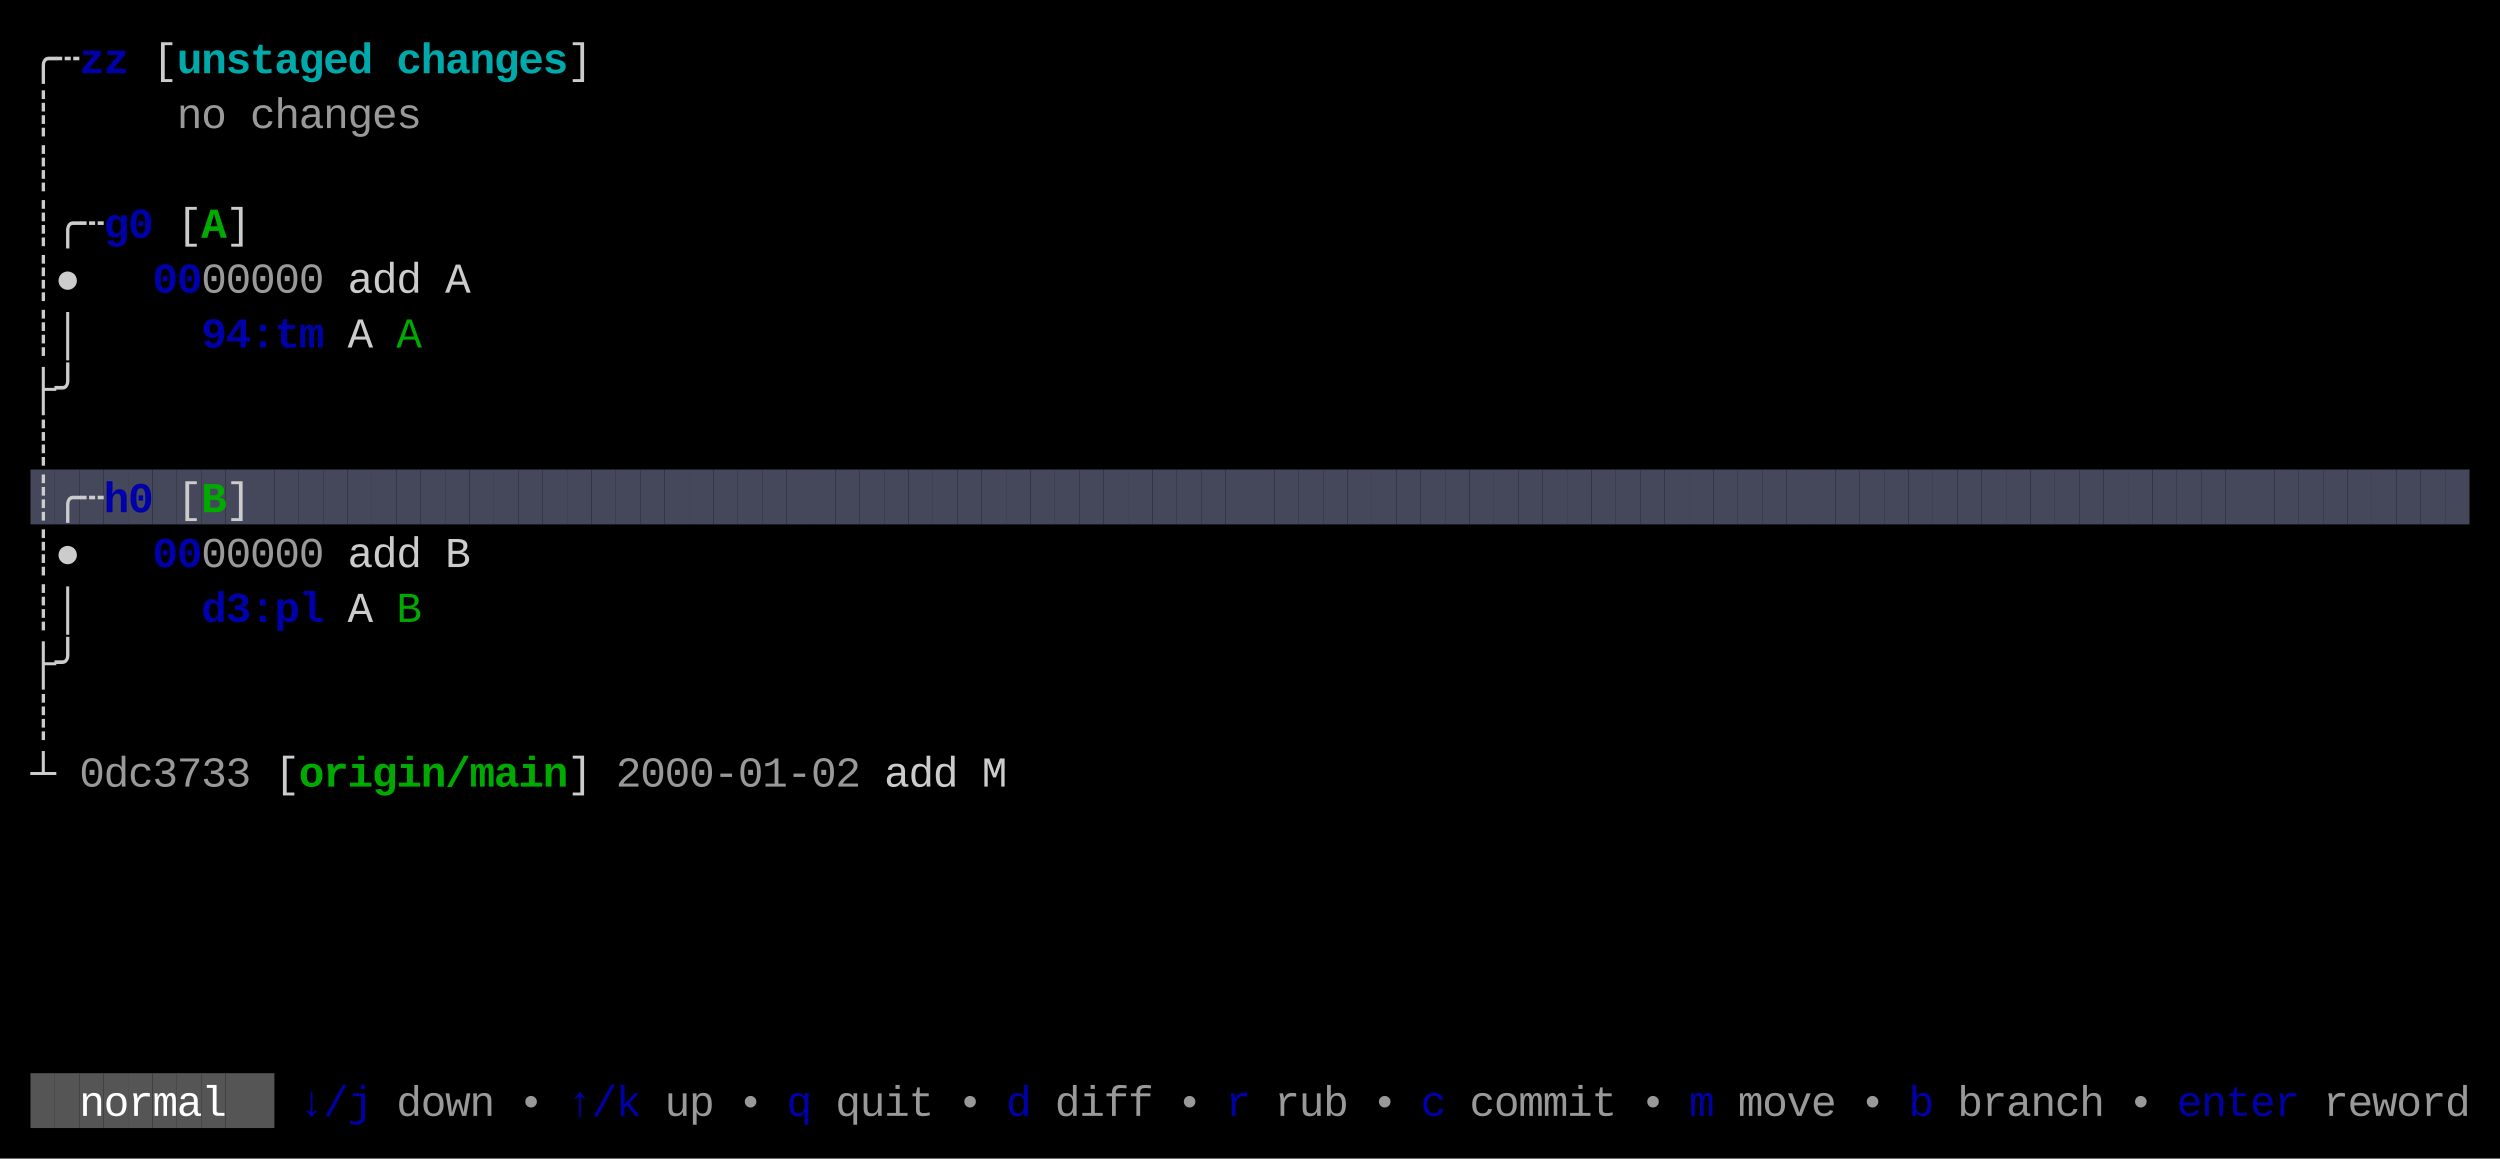
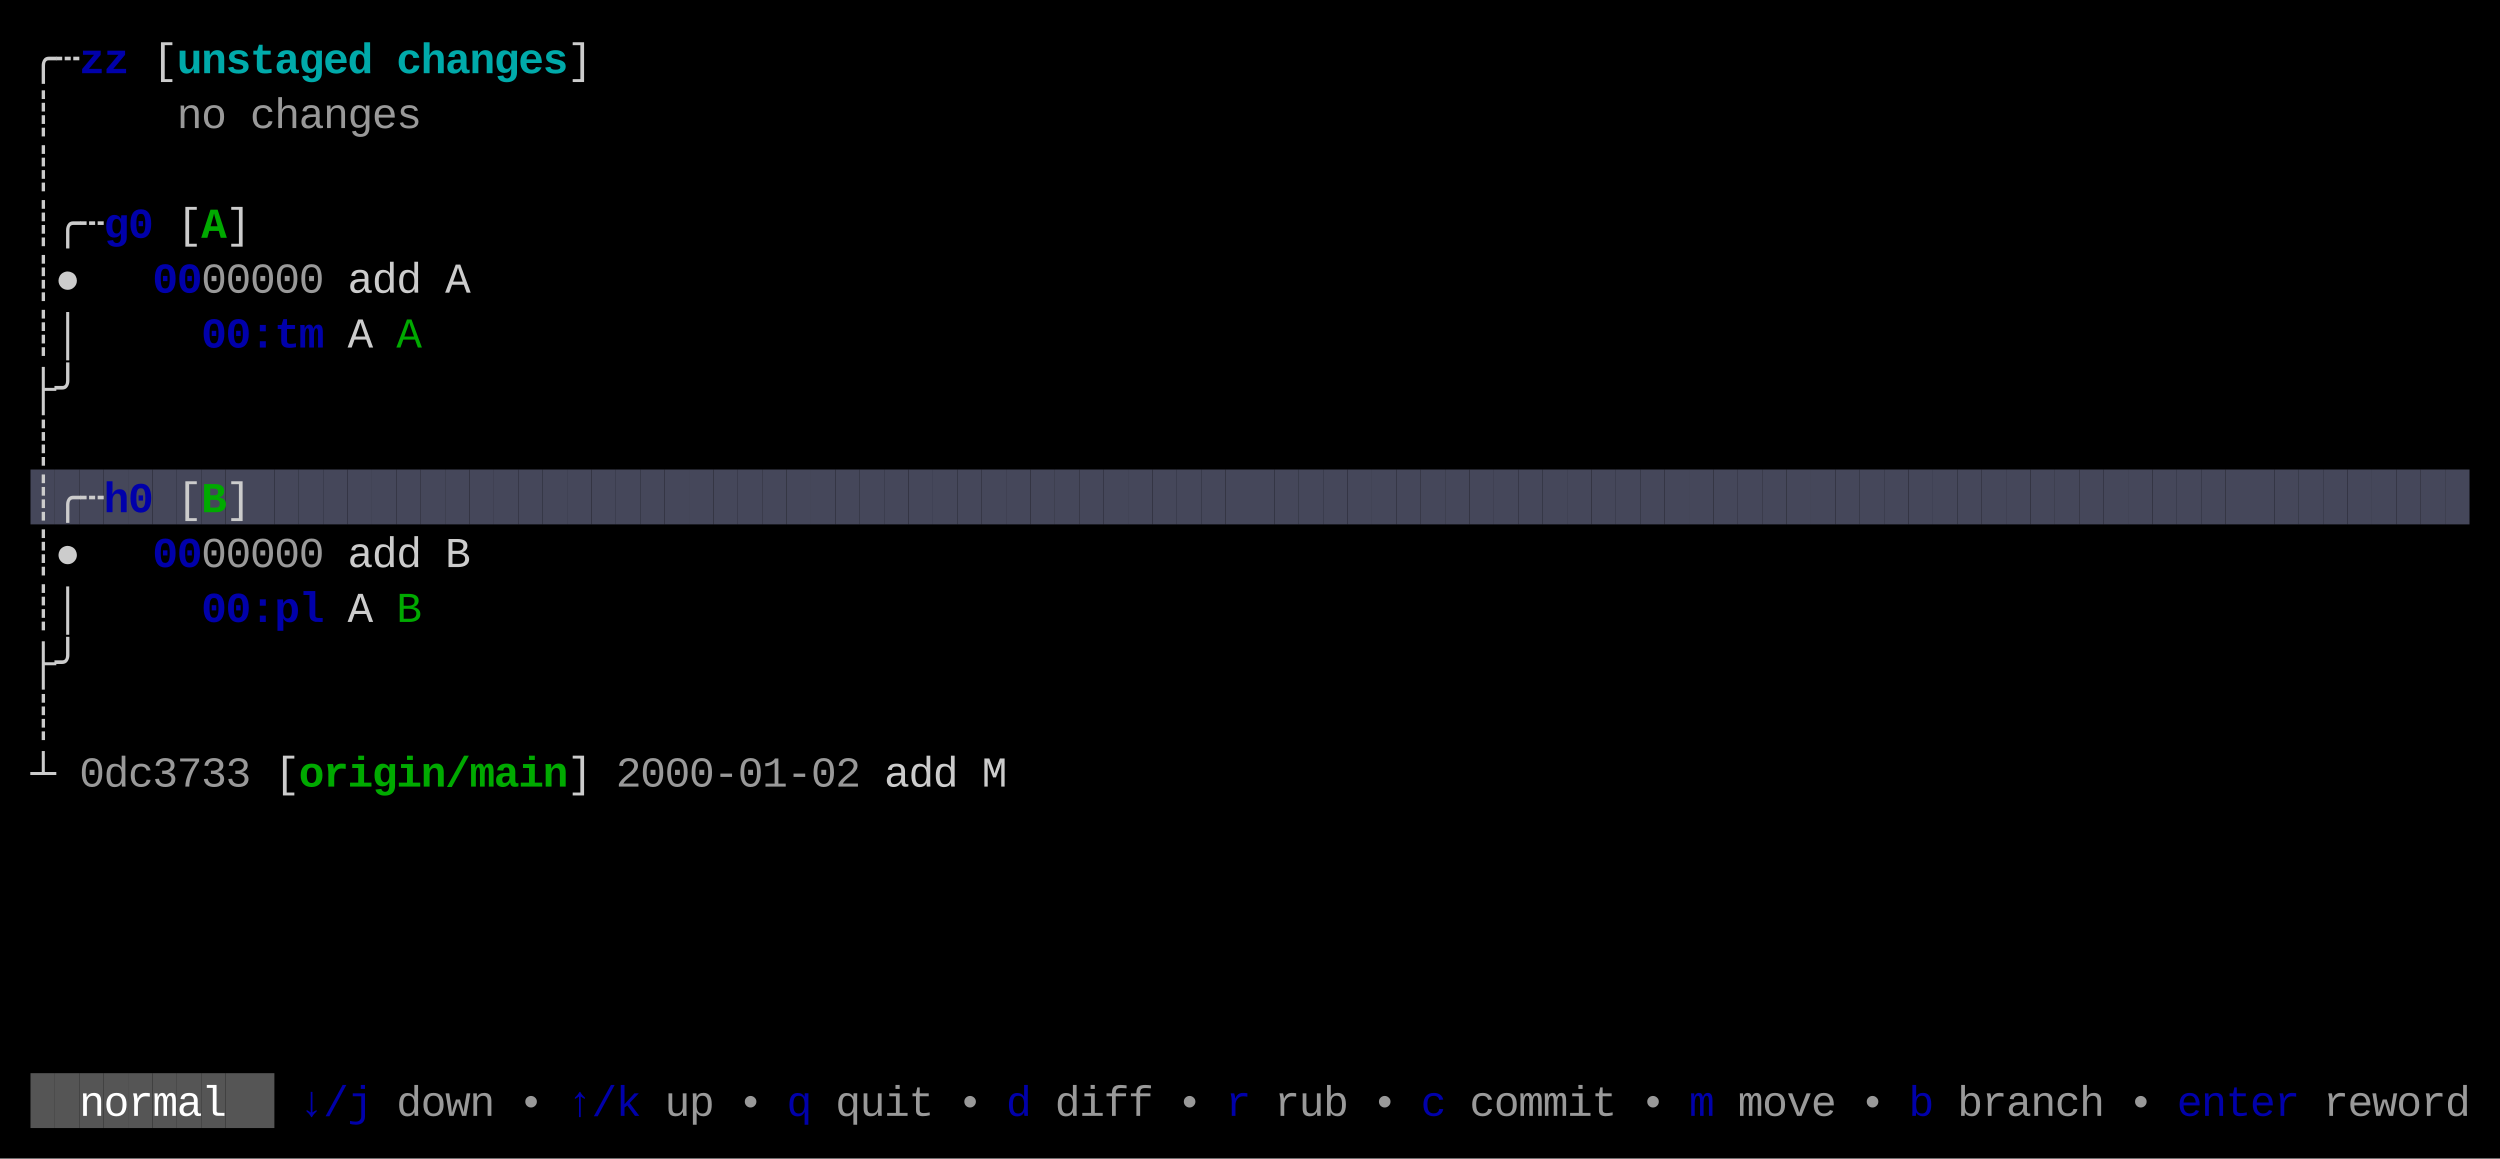
<svg xmlns="http://www.w3.org/2000/svg" width="820" height="380" viewBox="0 0 820 380">
  <rect x="0" y="0" width="820" height="380" fill="#000000" />
  <rect x="10" y="154" width="8" height="18" fill="#45475A" />
  <rect x="18" y="154" width="8" height="18" fill="#45475A" />
  <rect x="26" y="154" width="8" height="18" fill="#45475A" />
  <rect x="34" y="154" width="8" height="18" fill="#45475A" />
  <rect x="42" y="154" width="8" height="18" fill="#45475A" />
  <rect x="50" y="154" width="8" height="18" fill="#45475A" />
  <rect x="58" y="154" width="8" height="18" fill="#45475A" />
  <rect x="66" y="154" width="8" height="18" fill="#45475A" />
  <rect x="74" y="154" width="8" height="18" fill="#45475A" />
  <rect x="82" y="154" width="8" height="18" fill="#45475A" />
  <rect x="90" y="154" width="8" height="18" fill="#45475A" />
  <rect x="98" y="154" width="8" height="18" fill="#45475A" />
  <rect x="106" y="154" width="8" height="18" fill="#45475A" />
  <rect x="114" y="154" width="8" height="18" fill="#45475A" />
  <rect x="122" y="154" width="8" height="18" fill="#45475A" />
  <rect x="130" y="154" width="8" height="18" fill="#45475A" />
  <rect x="138" y="154" width="8" height="18" fill="#45475A" />
  <rect x="146" y="154" width="8" height="18" fill="#45475A" />
  <rect x="154" y="154" width="8" height="18" fill="#45475A" />
  <rect x="162" y="154" width="8" height="18" fill="#45475A" />
  <rect x="170" y="154" width="8" height="18" fill="#45475A" />
  <rect x="178" y="154" width="8" height="18" fill="#45475A" />
  <rect x="186" y="154" width="8" height="18" fill="#45475A" />
  <rect x="194" y="154" width="8" height="18" fill="#45475A" />
  <rect x="202" y="154" width="8" height="18" fill="#45475A" />
  <rect x="210" y="154" width="8" height="18" fill="#45475A" />
  <rect x="218" y="154" width="8" height="18" fill="#45475A" />
  <rect x="226" y="154" width="8" height="18" fill="#45475A" />
  <rect x="234" y="154" width="8" height="18" fill="#45475A" />
  <rect x="242" y="154" width="8" height="18" fill="#45475A" />
  <rect x="250" y="154" width="8" height="18" fill="#45475A" />
  <rect x="258" y="154" width="8" height="18" fill="#45475A" />
  <rect x="266" y="154" width="8" height="18" fill="#45475A" />
  <rect x="274" y="154" width="8" height="18" fill="#45475A" />
  <rect x="282" y="154" width="8" height="18" fill="#45475A" />
  <rect x="290" y="154" width="8" height="18" fill="#45475A" />
  <rect x="298" y="154" width="8" height="18" fill="#45475A" />
  <rect x="306" y="154" width="8" height="18" fill="#45475A" />
  <rect x="314" y="154" width="8" height="18" fill="#45475A" />
  <rect x="322" y="154" width="8" height="18" fill="#45475A" />
  <rect x="330" y="154" width="8" height="18" fill="#45475A" />
  <rect x="338" y="154" width="8" height="18" fill="#45475A" />
  <rect x="346" y="154" width="8" height="18" fill="#45475A" />
  <rect x="354" y="154" width="8" height="18" fill="#45475A" />
  <rect x="362" y="154" width="8" height="18" fill="#45475A" />
  <rect x="370" y="154" width="8" height="18" fill="#45475A" />
  <rect x="378" y="154" width="8" height="18" fill="#45475A" />
  <rect x="386" y="154" width="8" height="18" fill="#45475A" />
  <rect x="394" y="154" width="8" height="18" fill="#45475A" />
  <rect x="402" y="154" width="8" height="18" fill="#45475A" />
  <rect x="410" y="154" width="8" height="18" fill="#45475A" />
  <rect x="418" y="154" width="8" height="18" fill="#45475A" />
  <rect x="426" y="154" width="8" height="18" fill="#45475A" />
  <rect x="434" y="154" width="8" height="18" fill="#45475A" />
  <rect x="442" y="154" width="8" height="18" fill="#45475A" />
  <rect x="450" y="154" width="8" height="18" fill="#45475A" />
  <rect x="458" y="154" width="8" height="18" fill="#45475A" />
  <rect x="466" y="154" width="8" height="18" fill="#45475A" />
  <rect x="474" y="154" width="8" height="18" fill="#45475A" />
  <rect x="482" y="154" width="8" height="18" fill="#45475A" />
  <rect x="490" y="154" width="8" height="18" fill="#45475A" />
  <rect x="498" y="154" width="8" height="18" fill="#45475A" />
  <rect x="506" y="154" width="8" height="18" fill="#45475A" />
  <rect x="514" y="154" width="8" height="18" fill="#45475A" />
  <rect x="522" y="154" width="8" height="18" fill="#45475A" />
  <rect x="530" y="154" width="8" height="18" fill="#45475A" />
  <rect x="538" y="154" width="8" height="18" fill="#45475A" />
  <rect x="546" y="154" width="8" height="18" fill="#45475A" />
  <rect x="554" y="154" width="8" height="18" fill="#45475A" />
  <rect x="562" y="154" width="8" height="18" fill="#45475A" />
  <rect x="570" y="154" width="8" height="18" fill="#45475A" />
  <rect x="578" y="154" width="8" height="18" fill="#45475A" />
  <rect x="586" y="154" width="8" height="18" fill="#45475A" />
  <rect x="594" y="154" width="8" height="18" fill="#45475A" />
  <rect x="602" y="154" width="8" height="18" fill="#45475A" />
  <rect x="610" y="154" width="8" height="18" fill="#45475A" />
  <rect x="618" y="154" width="8" height="18" fill="#45475A" />
  <rect x="626" y="154" width="8" height="18" fill="#45475A" />
  <rect x="634" y="154" width="8" height="18" fill="#45475A" />
  <rect x="642" y="154" width="8" height="18" fill="#45475A" />
  <rect x="650" y="154" width="8" height="18" fill="#45475A" />
  <rect x="658" y="154" width="8" height="18" fill="#45475A" />
  <rect x="666" y="154" width="8" height="18" fill="#45475A" />
  <rect x="674" y="154" width="8" height="18" fill="#45475A" />
  <rect x="682" y="154" width="8" height="18" fill="#45475A" />
  <rect x="690" y="154" width="8" height="18" fill="#45475A" />
  <rect x="698" y="154" width="8" height="18" fill="#45475A" />
  <rect x="706" y="154" width="8" height="18" fill="#45475A" />
  <rect x="714" y="154" width="8" height="18" fill="#45475A" />
  <rect x="722" y="154" width="8" height="18" fill="#45475A" />
  <rect x="730" y="154" width="8" height="18" fill="#45475A" />
  <rect x="738" y="154" width="8" height="18" fill="#45475A" />
  <rect x="746" y="154" width="8" height="18" fill="#45475A" />
  <rect x="754" y="154" width="8" height="18" fill="#45475A" />
  <rect x="762" y="154" width="8" height="18" fill="#45475A" />
  <rect x="770" y="154" width="8" height="18" fill="#45475A" />
  <rect x="778" y="154" width="8" height="18" fill="#45475A" />
  <rect x="786" y="154" width="8" height="18" fill="#45475A" />
  <rect x="794" y="154" width="8" height="18" fill="#45475A" />
  <rect x="802" y="154" width="8" height="18" fill="#45475A" />
  <rect x="10" y="352" width="8" height="18" fill="#555555" />
  <rect x="18" y="352" width="8" height="18" fill="#555555" />
  <rect x="26" y="352" width="8" height="18" fill="#555555" />
  <rect x="34" y="352" width="8" height="18" fill="#555555" />
  <rect x="42" y="352" width="8" height="18" fill="#555555" />
  <rect x="50" y="352" width="8" height="18" fill="#555555" />
  <rect x="58" y="352" width="8" height="18" fill="#555555" />
  <rect x="66" y="352" width="8" height="18" fill="#555555" />
  <rect x="74" y="352" width="8" height="18" fill="#555555" />
  <rect x="82" y="352" width="8" height="18" fill="#555555" />
  <text x="10" y="24" style="fill:#CCCCCC;" font-family="Menlo, Monaco, 'Courier New', monospace" font-size="14" xml:space="preserve">╭</text>
  <text x="18" y="24" style="fill:#CCCCCC;" font-family="Menlo, Monaco, 'Courier New', monospace" font-size="14" xml:space="preserve">┄</text>
  <text x="26" y="24" style="fill:#0000AA;font-weight:bold;" font-family="Menlo, Monaco, 'Courier New', monospace" font-size="14" xml:space="preserve">z</text>
  <text x="34" y="24" style="fill:#0000AA;font-weight:bold;" font-family="Menlo, Monaco, 'Courier New', monospace" font-size="14" xml:space="preserve">z</text>
  <text x="50" y="24" style="fill:#CCCCCC;" font-family="Menlo, Monaco, 'Courier New', monospace" font-size="14" xml:space="preserve">[</text>
  <text x="58" y="24" style="fill:#00AAAA;font-weight:bold;" font-family="Menlo, Monaco, 'Courier New', monospace" font-size="14" xml:space="preserve">u</text>
  <text x="66" y="24" style="fill:#00AAAA;font-weight:bold;" font-family="Menlo, Monaco, 'Courier New', monospace" font-size="14" xml:space="preserve">n</text>
  <text x="74" y="24" style="fill:#00AAAA;font-weight:bold;" font-family="Menlo, Monaco, 'Courier New', monospace" font-size="14" xml:space="preserve">s</text>
  <text x="82" y="24" style="fill:#00AAAA;font-weight:bold;" font-family="Menlo, Monaco, 'Courier New', monospace" font-size="14" xml:space="preserve">t</text>
  <text x="90" y="24" style="fill:#00AAAA;font-weight:bold;" font-family="Menlo, Monaco, 'Courier New', monospace" font-size="14" xml:space="preserve">a</text>
  <text x="98" y="24" style="fill:#00AAAA;font-weight:bold;" font-family="Menlo, Monaco, 'Courier New', monospace" font-size="14" xml:space="preserve">g</text>
  <text x="106" y="24" style="fill:#00AAAA;font-weight:bold;" font-family="Menlo, Monaco, 'Courier New', monospace" font-size="14" xml:space="preserve">e</text>
  <text x="114" y="24" style="fill:#00AAAA;font-weight:bold;" font-family="Menlo, Monaco, 'Courier New', monospace" font-size="14" xml:space="preserve">d</text>
  <text x="130" y="24" style="fill:#00AAAA;font-weight:bold;" font-family="Menlo, Monaco, 'Courier New', monospace" font-size="14" xml:space="preserve">c</text>
  <text x="138" y="24" style="fill:#00AAAA;font-weight:bold;" font-family="Menlo, Monaco, 'Courier New', monospace" font-size="14" xml:space="preserve">h</text>
  <text x="146" y="24" style="fill:#00AAAA;font-weight:bold;" font-family="Menlo, Monaco, 'Courier New', monospace" font-size="14" xml:space="preserve">a</text>
  <text x="154" y="24" style="fill:#00AAAA;font-weight:bold;" font-family="Menlo, Monaco, 'Courier New', monospace" font-size="14" xml:space="preserve">n</text>
  <text x="162" y="24" style="fill:#00AAAA;font-weight:bold;" font-family="Menlo, Monaco, 'Courier New', monospace" font-size="14" xml:space="preserve">g</text>
  <text x="170" y="24" style="fill:#00AAAA;font-weight:bold;" font-family="Menlo, Monaco, 'Courier New', monospace" font-size="14" xml:space="preserve">e</text>
  <text x="178" y="24" style="fill:#00AAAA;font-weight:bold;" font-family="Menlo, Monaco, 'Courier New', monospace" font-size="14" xml:space="preserve">s</text>
  <text x="186" y="24" style="fill:#CCCCCC;" font-family="Menlo, Monaco, 'Courier New', monospace" font-size="14" xml:space="preserve">]</text>
  <text x="10" y="42" style="fill:#CCCCCC;" font-family="Menlo, Monaco, 'Courier New', monospace" font-size="14" xml:space="preserve">┊</text>
  <text x="58" y="42" style="fill:#CCCCCC;opacity:0.75;" font-family="Menlo, Monaco, 'Courier New', monospace" font-size="14" xml:space="preserve">n</text>
  <text x="66" y="42" style="fill:#CCCCCC;opacity:0.75;" font-family="Menlo, Monaco, 'Courier New', monospace" font-size="14" xml:space="preserve">o</text>
  <text x="82" y="42" style="fill:#CCCCCC;opacity:0.75;" font-family="Menlo, Monaco, 'Courier New', monospace" font-size="14" xml:space="preserve">c</text>
  <text x="90" y="42" style="fill:#CCCCCC;opacity:0.75;" font-family="Menlo, Monaco, 'Courier New', monospace" font-size="14" xml:space="preserve">h</text>
  <text x="98" y="42" style="fill:#CCCCCC;opacity:0.75;" font-family="Menlo, Monaco, 'Courier New', monospace" font-size="14" xml:space="preserve">a</text>
  <text x="106" y="42" style="fill:#CCCCCC;opacity:0.75;" font-family="Menlo, Monaco, 'Courier New', monospace" font-size="14" xml:space="preserve">n</text>
  <text x="114" y="42" style="fill:#CCCCCC;opacity:0.75;" font-family="Menlo, Monaco, 'Courier New', monospace" font-size="14" xml:space="preserve">g</text>
  <text x="122" y="42" style="fill:#CCCCCC;opacity:0.75;" font-family="Menlo, Monaco, 'Courier New', monospace" font-size="14" xml:space="preserve">e</text>
  <text x="130" y="42" style="fill:#CCCCCC;opacity:0.75;" font-family="Menlo, Monaco, 'Courier New', monospace" font-size="14" xml:space="preserve">s</text>
  <text x="10" y="60" style="fill:#CCCCCC;" font-family="Menlo, Monaco, 'Courier New', monospace" font-size="14" xml:space="preserve">┊</text>
  <text x="10" y="78" style="fill:#CCCCCC;" font-family="Menlo, Monaco, 'Courier New', monospace" font-size="14" xml:space="preserve">┊</text>
  <text x="18" y="78" style="fill:#CCCCCC;" font-family="Menlo, Monaco, 'Courier New', monospace" font-size="14" xml:space="preserve">╭</text>
  <text x="26" y="78" style="fill:#CCCCCC;" font-family="Menlo, Monaco, 'Courier New', monospace" font-size="14" xml:space="preserve">┄</text>
  <text x="34" y="78" style="fill:#0000AA;font-weight:bold;" font-family="Menlo, Monaco, 'Courier New', monospace" font-size="14" xml:space="preserve">g</text>
  <text x="42" y="78" style="fill:#0000AA;font-weight:bold;" font-family="Menlo, Monaco, 'Courier New', monospace" font-size="14" xml:space="preserve">0</text>
  <text x="58" y="78" style="fill:#CCCCCC;" font-family="Menlo, Monaco, 'Courier New', monospace" font-size="14" xml:space="preserve">[</text>
  <text x="66" y="78" style="fill:#00AA00;font-weight:bold;" font-family="Menlo, Monaco, 'Courier New', monospace" font-size="14" xml:space="preserve">A</text>
  <text x="74" y="78" style="fill:#CCCCCC;" font-family="Menlo, Monaco, 'Courier New', monospace" font-size="14" xml:space="preserve">]</text>
  <text x="10" y="96" style="fill:#CCCCCC;" font-family="Menlo, Monaco, 'Courier New', monospace" font-size="14" xml:space="preserve">┊</text>
  <text x="18" y="96" style="fill:#CCCCCC;" font-family="Menlo, Monaco, 'Courier New', monospace" font-size="14" xml:space="preserve">●</text>
  <text x="50" y="96" style="fill:#0000AA;font-weight:bold;" font-family="Menlo, Monaco, 'Courier New', monospace" font-size="14" xml:space="preserve">0</text>
  <text x="58" y="96" style="fill:#0000AA;font-weight:bold;" font-family="Menlo, Monaco, 'Courier New', monospace" font-size="14" xml:space="preserve">0</text>
  <text x="66" y="96" style="fill:#CCCCCC;opacity:0.75;" font-family="Menlo, Monaco, 'Courier New', monospace" font-size="14" xml:space="preserve">0</text>
  <text x="74" y="96" style="fill:#CCCCCC;opacity:0.75;" font-family="Menlo, Monaco, 'Courier New', monospace" font-size="14" xml:space="preserve">0</text>
  <text x="82" y="96" style="fill:#CCCCCC;opacity:0.75;" font-family="Menlo, Monaco, 'Courier New', monospace" font-size="14" xml:space="preserve">0</text>
  <text x="90" y="96" style="fill:#CCCCCC;opacity:0.75;" font-family="Menlo, Monaco, 'Courier New', monospace" font-size="14" xml:space="preserve">0</text>
  <text x="98" y="96" style="fill:#CCCCCC;opacity:0.75;" font-family="Menlo, Monaco, 'Courier New', monospace" font-size="14" xml:space="preserve">0</text>
  <text x="114" y="96" style="fill:#CCCCCC;" font-family="Menlo, Monaco, 'Courier New', monospace" font-size="14" xml:space="preserve">a</text>
  <text x="122" y="96" style="fill:#CCCCCC;" font-family="Menlo, Monaco, 'Courier New', monospace" font-size="14" xml:space="preserve">d</text>
  <text x="130" y="96" style="fill:#CCCCCC;" font-family="Menlo, Monaco, 'Courier New', monospace" font-size="14" xml:space="preserve">d</text>
  <text x="146" y="96" style="fill:#CCCCCC;" font-family="Menlo, Monaco, 'Courier New', monospace" font-size="14" xml:space="preserve">A</text>
  <text x="10" y="114" style="fill:#CCCCCC;" font-family="Menlo, Monaco, 'Courier New', monospace" font-size="14" xml:space="preserve">┊</text>
  <text x="18" y="114" style="fill:#CCCCCC;" font-family="Menlo, Monaco, 'Courier New', monospace" font-size="14" xml:space="preserve">│</text>
-   <text x="66" y="114" style="fill:#0000AA;font-weight:bold;" font-family="Menlo, Monaco, 'Courier New', monospace" font-size="14" xml:space="preserve">9</text>
-   <text x="74" y="114" style="fill:#0000AA;font-weight:bold;" font-family="Menlo, Monaco, 'Courier New', monospace" font-size="14" xml:space="preserve">4</text>
+   <text x="66" y="114" style="fill:#0000AA;font-weight:bold;" font-family="Menlo, Monaco, 'Courier New', monospace" font-size="14" xml:space="preserve">0</text>
+   <text x="74" y="114" style="fill:#0000AA;font-weight:bold;" font-family="Menlo, Monaco, 'Courier New', monospace" font-size="14" xml:space="preserve">0</text>
  <text x="82" y="114" style="fill:#0000AA;font-weight:bold;" font-family="Menlo, Monaco, 'Courier New', monospace" font-size="14" xml:space="preserve">:</text>
  <text x="90" y="114" style="fill:#0000AA;font-weight:bold;" font-family="Menlo, Monaco, 'Courier New', monospace" font-size="14" xml:space="preserve">t</text>
  <text x="98" y="114" style="fill:#0000AA;font-weight:bold;" font-family="Menlo, Monaco, 'Courier New', monospace" font-size="14" xml:space="preserve">m</text>
  <text x="114" y="114" style="fill:#CCCCCC;" font-family="Menlo, Monaco, 'Courier New', monospace" font-size="14" xml:space="preserve">A</text>
  <text x="130" y="114" style="fill:#00AA00;" font-family="Menlo, Monaco, 'Courier New', monospace" font-size="14" xml:space="preserve">A</text>
  <text x="10" y="132" style="fill:#CCCCCC;" font-family="Menlo, Monaco, 'Courier New', monospace" font-size="14" xml:space="preserve">├</text>
  <text x="18" y="132" style="fill:#CCCCCC;" font-family="Menlo, Monaco, 'Courier New', monospace" font-size="14" xml:space="preserve">╯</text>
  <text x="10" y="150" style="fill:#CCCCCC;" font-family="Menlo, Monaco, 'Courier New', monospace" font-size="14" xml:space="preserve">┊</text>
  <text x="10" y="168" style="fill:#CCCCCC;" font-family="Menlo, Monaco, 'Courier New', monospace" font-size="14" xml:space="preserve">┊</text>
  <text x="18" y="168" style="fill:#CCCCCC;" font-family="Menlo, Monaco, 'Courier New', monospace" font-size="14" xml:space="preserve">╭</text>
  <text x="26" y="168" style="fill:#CCCCCC;" font-family="Menlo, Monaco, 'Courier New', monospace" font-size="14" xml:space="preserve">┄</text>
  <text x="34" y="168" style="fill:#0000AA;font-weight:bold;" font-family="Menlo, Monaco, 'Courier New', monospace" font-size="14" xml:space="preserve">h</text>
  <text x="42" y="168" style="fill:#0000AA;font-weight:bold;" font-family="Menlo, Monaco, 'Courier New', monospace" font-size="14" xml:space="preserve">0</text>
  <text x="58" y="168" style="fill:#CCCCCC;" font-family="Menlo, Monaco, 'Courier New', monospace" font-size="14" xml:space="preserve">[</text>
  <text x="66" y="168" style="fill:#00AA00;font-weight:bold;" font-family="Menlo, Monaco, 'Courier New', monospace" font-size="14" xml:space="preserve">B</text>
  <text x="74" y="168" style="fill:#CCCCCC;" font-family="Menlo, Monaco, 'Courier New', monospace" font-size="14" xml:space="preserve">]</text>
  <text x="10" y="186" style="fill:#CCCCCC;" font-family="Menlo, Monaco, 'Courier New', monospace" font-size="14" xml:space="preserve">┊</text>
  <text x="18" y="186" style="fill:#CCCCCC;" font-family="Menlo, Monaco, 'Courier New', monospace" font-size="14" xml:space="preserve">●</text>
  <text x="50" y="186" style="fill:#0000AA;font-weight:bold;" font-family="Menlo, Monaco, 'Courier New', monospace" font-size="14" xml:space="preserve">0</text>
  <text x="58" y="186" style="fill:#0000AA;font-weight:bold;" font-family="Menlo, Monaco, 'Courier New', monospace" font-size="14" xml:space="preserve">0</text>
  <text x="66" y="186" style="fill:#CCCCCC;opacity:0.75;" font-family="Menlo, Monaco, 'Courier New', monospace" font-size="14" xml:space="preserve">0</text>
  <text x="74" y="186" style="fill:#CCCCCC;opacity:0.75;" font-family="Menlo, Monaco, 'Courier New', monospace" font-size="14" xml:space="preserve">0</text>
  <text x="82" y="186" style="fill:#CCCCCC;opacity:0.75;" font-family="Menlo, Monaco, 'Courier New', monospace" font-size="14" xml:space="preserve">0</text>
  <text x="90" y="186" style="fill:#CCCCCC;opacity:0.75;" font-family="Menlo, Monaco, 'Courier New', monospace" font-size="14" xml:space="preserve">0</text>
  <text x="98" y="186" style="fill:#CCCCCC;opacity:0.75;" font-family="Menlo, Monaco, 'Courier New', monospace" font-size="14" xml:space="preserve">0</text>
  <text x="114" y="186" style="fill:#CCCCCC;" font-family="Menlo, Monaco, 'Courier New', monospace" font-size="14" xml:space="preserve">a</text>
  <text x="122" y="186" style="fill:#CCCCCC;" font-family="Menlo, Monaco, 'Courier New', monospace" font-size="14" xml:space="preserve">d</text>
  <text x="130" y="186" style="fill:#CCCCCC;" font-family="Menlo, Monaco, 'Courier New', monospace" font-size="14" xml:space="preserve">d</text>
  <text x="146" y="186" style="fill:#CCCCCC;" font-family="Menlo, Monaco, 'Courier New', monospace" font-size="14" xml:space="preserve">B</text>
  <text x="10" y="204" style="fill:#CCCCCC;" font-family="Menlo, Monaco, 'Courier New', monospace" font-size="14" xml:space="preserve">┊</text>
  <text x="18" y="204" style="fill:#CCCCCC;" font-family="Menlo, Monaco, 'Courier New', monospace" font-size="14" xml:space="preserve">│</text>
-   <text x="66" y="204" style="fill:#0000AA;font-weight:bold;" font-family="Menlo, Monaco, 'Courier New', monospace" font-size="14" xml:space="preserve">d</text>
-   <text x="74" y="204" style="fill:#0000AA;font-weight:bold;" font-family="Menlo, Monaco, 'Courier New', monospace" font-size="14" xml:space="preserve">3</text>
+   <text x="66" y="204" style="fill:#0000AA;font-weight:bold;" font-family="Menlo, Monaco, 'Courier New', monospace" font-size="14" xml:space="preserve">0</text>
+   <text x="74" y="204" style="fill:#0000AA;font-weight:bold;" font-family="Menlo, Monaco, 'Courier New', monospace" font-size="14" xml:space="preserve">0</text>
  <text x="82" y="204" style="fill:#0000AA;font-weight:bold;" font-family="Menlo, Monaco, 'Courier New', monospace" font-size="14" xml:space="preserve">:</text>
  <text x="90" y="204" style="fill:#0000AA;font-weight:bold;" font-family="Menlo, Monaco, 'Courier New', monospace" font-size="14" xml:space="preserve">p</text>
  <text x="98" y="204" style="fill:#0000AA;font-weight:bold;" font-family="Menlo, Monaco, 'Courier New', monospace" font-size="14" xml:space="preserve">l</text>
  <text x="114" y="204" style="fill:#CCCCCC;" font-family="Menlo, Monaco, 'Courier New', monospace" font-size="14" xml:space="preserve">A</text>
  <text x="130" y="204" style="fill:#00AA00;" font-family="Menlo, Monaco, 'Courier New', monospace" font-size="14" xml:space="preserve">B</text>
  <text x="10" y="222" style="fill:#CCCCCC;" font-family="Menlo, Monaco, 'Courier New', monospace" font-size="14" xml:space="preserve">├</text>
  <text x="18" y="222" style="fill:#CCCCCC;" font-family="Menlo, Monaco, 'Courier New', monospace" font-size="14" xml:space="preserve">╯</text>
  <text x="10" y="240" style="fill:#CCCCCC;" font-family="Menlo, Monaco, 'Courier New', monospace" font-size="14" xml:space="preserve">┊</text>
  <text x="10" y="258" style="fill:#CCCCCC;" font-family="Menlo, Monaco, 'Courier New', monospace" font-size="14" xml:space="preserve">┴</text>
  <text x="26" y="258" style="fill:#CCCCCC;opacity:0.75;" font-family="Menlo, Monaco, 'Courier New', monospace" font-size="14" xml:space="preserve">0</text>
  <text x="34" y="258" style="fill:#CCCCCC;opacity:0.75;" font-family="Menlo, Monaco, 'Courier New', monospace" font-size="14" xml:space="preserve">d</text>
  <text x="42" y="258" style="fill:#CCCCCC;opacity:0.75;" font-family="Menlo, Monaco, 'Courier New', monospace" font-size="14" xml:space="preserve">c</text>
  <text x="50" y="258" style="fill:#CCCCCC;opacity:0.75;" font-family="Menlo, Monaco, 'Courier New', monospace" font-size="14" xml:space="preserve">3</text>
  <text x="58" y="258" style="fill:#CCCCCC;opacity:0.75;" font-family="Menlo, Monaco, 'Courier New', monospace" font-size="14" xml:space="preserve">7</text>
  <text x="66" y="258" style="fill:#CCCCCC;opacity:0.75;" font-family="Menlo, Monaco, 'Courier New', monospace" font-size="14" xml:space="preserve">3</text>
  <text x="74" y="258" style="fill:#CCCCCC;opacity:0.75;" font-family="Menlo, Monaco, 'Courier New', monospace" font-size="14" xml:space="preserve">3</text>
  <text x="90" y="258" style="fill:#CCCCCC;" font-family="Menlo, Monaco, 'Courier New', monospace" font-size="14" xml:space="preserve">[</text>
  <text x="98" y="258" style="fill:#00AA00;font-weight:bold;" font-family="Menlo, Monaco, 'Courier New', monospace" font-size="14" xml:space="preserve">o</text>
  <text x="106" y="258" style="fill:#00AA00;font-weight:bold;" font-family="Menlo, Monaco, 'Courier New', monospace" font-size="14" xml:space="preserve">r</text>
  <text x="114" y="258" style="fill:#00AA00;font-weight:bold;" font-family="Menlo, Monaco, 'Courier New', monospace" font-size="14" xml:space="preserve">i</text>
  <text x="122" y="258" style="fill:#00AA00;font-weight:bold;" font-family="Menlo, Monaco, 'Courier New', monospace" font-size="14" xml:space="preserve">g</text>
  <text x="130" y="258" style="fill:#00AA00;font-weight:bold;" font-family="Menlo, Monaco, 'Courier New', monospace" font-size="14" xml:space="preserve">i</text>
  <text x="138" y="258" style="fill:#00AA00;font-weight:bold;" font-family="Menlo, Monaco, 'Courier New', monospace" font-size="14" xml:space="preserve">n</text>
  <text x="146" y="258" style="fill:#00AA00;font-weight:bold;" font-family="Menlo, Monaco, 'Courier New', monospace" font-size="14" xml:space="preserve">/</text>
  <text x="154" y="258" style="fill:#00AA00;font-weight:bold;" font-family="Menlo, Monaco, 'Courier New', monospace" font-size="14" xml:space="preserve">m</text>
  <text x="162" y="258" style="fill:#00AA00;font-weight:bold;" font-family="Menlo, Monaco, 'Courier New', monospace" font-size="14" xml:space="preserve">a</text>
  <text x="170" y="258" style="fill:#00AA00;font-weight:bold;" font-family="Menlo, Monaco, 'Courier New', monospace" font-size="14" xml:space="preserve">i</text>
  <text x="178" y="258" style="fill:#00AA00;font-weight:bold;" font-family="Menlo, Monaco, 'Courier New', monospace" font-size="14" xml:space="preserve">n</text>
  <text x="186" y="258" style="fill:#CCCCCC;" font-family="Menlo, Monaco, 'Courier New', monospace" font-size="14" xml:space="preserve">]</text>
  <text x="202" y="258" style="fill:#CCCCCC;opacity:0.75;" font-family="Menlo, Monaco, 'Courier New', monospace" font-size="14" xml:space="preserve">2</text>
  <text x="210" y="258" style="fill:#CCCCCC;opacity:0.75;" font-family="Menlo, Monaco, 'Courier New', monospace" font-size="14" xml:space="preserve">0</text>
  <text x="218" y="258" style="fill:#CCCCCC;opacity:0.75;" font-family="Menlo, Monaco, 'Courier New', monospace" font-size="14" xml:space="preserve">0</text>
  <text x="226" y="258" style="fill:#CCCCCC;opacity:0.75;" font-family="Menlo, Monaco, 'Courier New', monospace" font-size="14" xml:space="preserve">0</text>
  <text x="234" y="258" style="fill:#CCCCCC;opacity:0.75;" font-family="Menlo, Monaco, 'Courier New', monospace" font-size="14" xml:space="preserve">-</text>
  <text x="242" y="258" style="fill:#CCCCCC;opacity:0.75;" font-family="Menlo, Monaco, 'Courier New', monospace" font-size="14" xml:space="preserve">0</text>
  <text x="250" y="258" style="fill:#CCCCCC;opacity:0.75;" font-family="Menlo, Monaco, 'Courier New', monospace" font-size="14" xml:space="preserve">1</text>
  <text x="258" y="258" style="fill:#CCCCCC;opacity:0.75;" font-family="Menlo, Monaco, 'Courier New', monospace" font-size="14" xml:space="preserve">-</text>
  <text x="266" y="258" style="fill:#CCCCCC;opacity:0.75;" font-family="Menlo, Monaco, 'Courier New', monospace" font-size="14" xml:space="preserve">0</text>
  <text x="274" y="258" style="fill:#CCCCCC;opacity:0.75;" font-family="Menlo, Monaco, 'Courier New', monospace" font-size="14" xml:space="preserve">2</text>
  <text x="290" y="258" style="fill:#CCCCCC;" font-family="Menlo, Monaco, 'Courier New', monospace" font-size="14" xml:space="preserve">a</text>
  <text x="298" y="258" style="fill:#CCCCCC;" font-family="Menlo, Monaco, 'Courier New', monospace" font-size="14" xml:space="preserve">d</text>
  <text x="306" y="258" style="fill:#CCCCCC;" font-family="Menlo, Monaco, 'Courier New', monospace" font-size="14" xml:space="preserve">d</text>
  <text x="322" y="258" style="fill:#CCCCCC;" font-family="Menlo, Monaco, 'Courier New', monospace" font-size="14" xml:space="preserve">M</text>
  <text x="26" y="366" style="fill:#FFFFFF;" font-family="Menlo, Monaco, 'Courier New', monospace" font-size="14" xml:space="preserve">n</text>
  <text x="34" y="366" style="fill:#FFFFFF;" font-family="Menlo, Monaco, 'Courier New', monospace" font-size="14" xml:space="preserve">o</text>
  <text x="42" y="366" style="fill:#FFFFFF;" font-family="Menlo, Monaco, 'Courier New', monospace" font-size="14" xml:space="preserve">r</text>
  <text x="50" y="366" style="fill:#FFFFFF;" font-family="Menlo, Monaco, 'Courier New', monospace" font-size="14" xml:space="preserve">m</text>
  <text x="58" y="366" style="fill:#FFFFFF;" font-family="Menlo, Monaco, 'Courier New', monospace" font-size="14" xml:space="preserve">a</text>
  <text x="66" y="366" style="fill:#FFFFFF;" font-family="Menlo, Monaco, 'Courier New', monospace" font-size="14" xml:space="preserve">l</text>
  <text x="98" y="366" style="fill:#0000AA;" font-family="Menlo, Monaco, 'Courier New', monospace" font-size="14" xml:space="preserve">↓</text>
  <text x="106" y="366" style="fill:#0000AA;" font-family="Menlo, Monaco, 'Courier New', monospace" font-size="14" xml:space="preserve">/</text>
  <text x="114" y="366" style="fill:#0000AA;" font-family="Menlo, Monaco, 'Courier New', monospace" font-size="14" xml:space="preserve">j</text>
  <text x="130" y="366" style="fill:#CCCCCC;opacity:0.75;" font-family="Menlo, Monaco, 'Courier New', monospace" font-size="14" xml:space="preserve">d</text>
  <text x="138" y="366" style="fill:#CCCCCC;opacity:0.75;" font-family="Menlo, Monaco, 'Courier New', monospace" font-size="14" xml:space="preserve">o</text>
  <text x="146" y="366" style="fill:#CCCCCC;opacity:0.75;" font-family="Menlo, Monaco, 'Courier New', monospace" font-size="14" xml:space="preserve">w</text>
  <text x="154" y="366" style="fill:#CCCCCC;opacity:0.75;" font-family="Menlo, Monaco, 'Courier New', monospace" font-size="14" xml:space="preserve">n</text>
  <text x="170" y="366" style="fill:#CCCCCC;opacity:0.75;" font-family="Menlo, Monaco, 'Courier New', monospace" font-size="14" xml:space="preserve">•</text>
  <text x="186" y="366" style="fill:#0000AA;" font-family="Menlo, Monaco, 'Courier New', monospace" font-size="14" xml:space="preserve">↑</text>
  <text x="194" y="366" style="fill:#0000AA;" font-family="Menlo, Monaco, 'Courier New', monospace" font-size="14" xml:space="preserve">/</text>
  <text x="202" y="366" style="fill:#0000AA;" font-family="Menlo, Monaco, 'Courier New', monospace" font-size="14" xml:space="preserve">k</text>
  <text x="218" y="366" style="fill:#CCCCCC;opacity:0.75;" font-family="Menlo, Monaco, 'Courier New', monospace" font-size="14" xml:space="preserve">u</text>
  <text x="226" y="366" style="fill:#CCCCCC;opacity:0.75;" font-family="Menlo, Monaco, 'Courier New', monospace" font-size="14" xml:space="preserve">p</text>
  <text x="242" y="366" style="fill:#CCCCCC;opacity:0.75;" font-family="Menlo, Monaco, 'Courier New', monospace" font-size="14" xml:space="preserve">•</text>
  <text x="258" y="366" style="fill:#0000AA;" font-family="Menlo, Monaco, 'Courier New', monospace" font-size="14" xml:space="preserve">q</text>
  <text x="274" y="366" style="fill:#CCCCCC;opacity:0.75;" font-family="Menlo, Monaco, 'Courier New', monospace" font-size="14" xml:space="preserve">q</text>
  <text x="282" y="366" style="fill:#CCCCCC;opacity:0.75;" font-family="Menlo, Monaco, 'Courier New', monospace" font-size="14" xml:space="preserve">u</text>
  <text x="290" y="366" style="fill:#CCCCCC;opacity:0.75;" font-family="Menlo, Monaco, 'Courier New', monospace" font-size="14" xml:space="preserve">i</text>
  <text x="298" y="366" style="fill:#CCCCCC;opacity:0.75;" font-family="Menlo, Monaco, 'Courier New', monospace" font-size="14" xml:space="preserve">t</text>
  <text x="314" y="366" style="fill:#CCCCCC;opacity:0.75;" font-family="Menlo, Monaco, 'Courier New', monospace" font-size="14" xml:space="preserve">•</text>
  <text x="330" y="366" style="fill:#0000AA;" font-family="Menlo, Monaco, 'Courier New', monospace" font-size="14" xml:space="preserve">d</text>
  <text x="346" y="366" style="fill:#CCCCCC;opacity:0.75;" font-family="Menlo, Monaco, 'Courier New', monospace" font-size="14" xml:space="preserve">d</text>
  <text x="354" y="366" style="fill:#CCCCCC;opacity:0.75;" font-family="Menlo, Monaco, 'Courier New', monospace" font-size="14" xml:space="preserve">i</text>
  <text x="362" y="366" style="fill:#CCCCCC;opacity:0.75;" font-family="Menlo, Monaco, 'Courier New', monospace" font-size="14" xml:space="preserve">f</text>
  <text x="370" y="366" style="fill:#CCCCCC;opacity:0.75;" font-family="Menlo, Monaco, 'Courier New', monospace" font-size="14" xml:space="preserve">f</text>
  <text x="386" y="366" style="fill:#CCCCCC;opacity:0.75;" font-family="Menlo, Monaco, 'Courier New', monospace" font-size="14" xml:space="preserve">•</text>
  <text x="402" y="366" style="fill:#0000AA;" font-family="Menlo, Monaco, 'Courier New', monospace" font-size="14" xml:space="preserve">r</text>
  <text x="418" y="366" style="fill:#CCCCCC;opacity:0.75;" font-family="Menlo, Monaco, 'Courier New', monospace" font-size="14" xml:space="preserve">r</text>
  <text x="426" y="366" style="fill:#CCCCCC;opacity:0.75;" font-family="Menlo, Monaco, 'Courier New', monospace" font-size="14" xml:space="preserve">u</text>
  <text x="434" y="366" style="fill:#CCCCCC;opacity:0.75;" font-family="Menlo, Monaco, 'Courier New', monospace" font-size="14" xml:space="preserve">b</text>
  <text x="450" y="366" style="fill:#CCCCCC;opacity:0.75;" font-family="Menlo, Monaco, 'Courier New', monospace" font-size="14" xml:space="preserve">•</text>
  <text x="466" y="366" style="fill:#0000AA;" font-family="Menlo, Monaco, 'Courier New', monospace" font-size="14" xml:space="preserve">c</text>
  <text x="482" y="366" style="fill:#CCCCCC;opacity:0.75;" font-family="Menlo, Monaco, 'Courier New', monospace" font-size="14" xml:space="preserve">c</text>
  <text x="490" y="366" style="fill:#CCCCCC;opacity:0.75;" font-family="Menlo, Monaco, 'Courier New', monospace" font-size="14" xml:space="preserve">o</text>
  <text x="498" y="366" style="fill:#CCCCCC;opacity:0.75;" font-family="Menlo, Monaco, 'Courier New', monospace" font-size="14" xml:space="preserve">m</text>
  <text x="506" y="366" style="fill:#CCCCCC;opacity:0.75;" font-family="Menlo, Monaco, 'Courier New', monospace" font-size="14" xml:space="preserve">m</text>
  <text x="514" y="366" style="fill:#CCCCCC;opacity:0.75;" font-family="Menlo, Monaco, 'Courier New', monospace" font-size="14" xml:space="preserve">i</text>
  <text x="522" y="366" style="fill:#CCCCCC;opacity:0.75;" font-family="Menlo, Monaco, 'Courier New', monospace" font-size="14" xml:space="preserve">t</text>
  <text x="538" y="366" style="fill:#CCCCCC;opacity:0.75;" font-family="Menlo, Monaco, 'Courier New', monospace" font-size="14" xml:space="preserve">•</text>
  <text x="554" y="366" style="fill:#0000AA;" font-family="Menlo, Monaco, 'Courier New', monospace" font-size="14" xml:space="preserve">m</text>
  <text x="570" y="366" style="fill:#CCCCCC;opacity:0.75;" font-family="Menlo, Monaco, 'Courier New', monospace" font-size="14" xml:space="preserve">m</text>
  <text x="578" y="366" style="fill:#CCCCCC;opacity:0.75;" font-family="Menlo, Monaco, 'Courier New', monospace" font-size="14" xml:space="preserve">o</text>
  <text x="586" y="366" style="fill:#CCCCCC;opacity:0.75;" font-family="Menlo, Monaco, 'Courier New', monospace" font-size="14" xml:space="preserve">v</text>
  <text x="594" y="366" style="fill:#CCCCCC;opacity:0.75;" font-family="Menlo, Monaco, 'Courier New', monospace" font-size="14" xml:space="preserve">e</text>
  <text x="610" y="366" style="fill:#CCCCCC;opacity:0.75;" font-family="Menlo, Monaco, 'Courier New', monospace" font-size="14" xml:space="preserve">•</text>
  <text x="626" y="366" style="fill:#0000AA;" font-family="Menlo, Monaco, 'Courier New', monospace" font-size="14" xml:space="preserve">b</text>
  <text x="642" y="366" style="fill:#CCCCCC;opacity:0.75;" font-family="Menlo, Monaco, 'Courier New', monospace" font-size="14" xml:space="preserve">b</text>
  <text x="650" y="366" style="fill:#CCCCCC;opacity:0.75;" font-family="Menlo, Monaco, 'Courier New', monospace" font-size="14" xml:space="preserve">r</text>
  <text x="658" y="366" style="fill:#CCCCCC;opacity:0.75;" font-family="Menlo, Monaco, 'Courier New', monospace" font-size="14" xml:space="preserve">a</text>
  <text x="666" y="366" style="fill:#CCCCCC;opacity:0.75;" font-family="Menlo, Monaco, 'Courier New', monospace" font-size="14" xml:space="preserve">n</text>
  <text x="674" y="366" style="fill:#CCCCCC;opacity:0.75;" font-family="Menlo, Monaco, 'Courier New', monospace" font-size="14" xml:space="preserve">c</text>
  <text x="682" y="366" style="fill:#CCCCCC;opacity:0.75;" font-family="Menlo, Monaco, 'Courier New', monospace" font-size="14" xml:space="preserve">h</text>
  <text x="698" y="366" style="fill:#CCCCCC;opacity:0.75;" font-family="Menlo, Monaco, 'Courier New', monospace" font-size="14" xml:space="preserve">•</text>
  <text x="714" y="366" style="fill:#0000AA;" font-family="Menlo, Monaco, 'Courier New', monospace" font-size="14" xml:space="preserve">e</text>
  <text x="722" y="366" style="fill:#0000AA;" font-family="Menlo, Monaco, 'Courier New', monospace" font-size="14" xml:space="preserve">n</text>
  <text x="730" y="366" style="fill:#0000AA;" font-family="Menlo, Monaco, 'Courier New', monospace" font-size="14" xml:space="preserve">t</text>
  <text x="738" y="366" style="fill:#0000AA;" font-family="Menlo, Monaco, 'Courier New', monospace" font-size="14" xml:space="preserve">e</text>
  <text x="746" y="366" style="fill:#0000AA;" font-family="Menlo, Monaco, 'Courier New', monospace" font-size="14" xml:space="preserve">r</text>
  <text x="762" y="366" style="fill:#CCCCCC;opacity:0.75;" font-family="Menlo, Monaco, 'Courier New', monospace" font-size="14" xml:space="preserve">r</text>
  <text x="770" y="366" style="fill:#CCCCCC;opacity:0.75;" font-family="Menlo, Monaco, 'Courier New', monospace" font-size="14" xml:space="preserve">e</text>
  <text x="778" y="366" style="fill:#CCCCCC;opacity:0.75;" font-family="Menlo, Monaco, 'Courier New', monospace" font-size="14" xml:space="preserve">w</text>
  <text x="786" y="366" style="fill:#CCCCCC;opacity:0.75;" font-family="Menlo, Monaco, 'Courier New', monospace" font-size="14" xml:space="preserve">o</text>
  <text x="794" y="366" style="fill:#CCCCCC;opacity:0.75;" font-family="Menlo, Monaco, 'Courier New', monospace" font-size="14" xml:space="preserve">r</text>
  <text x="802" y="366" style="fill:#CCCCCC;opacity:0.75;" font-family="Menlo, Monaco, 'Courier New', monospace" font-size="14" xml:space="preserve">d</text>
</svg>
